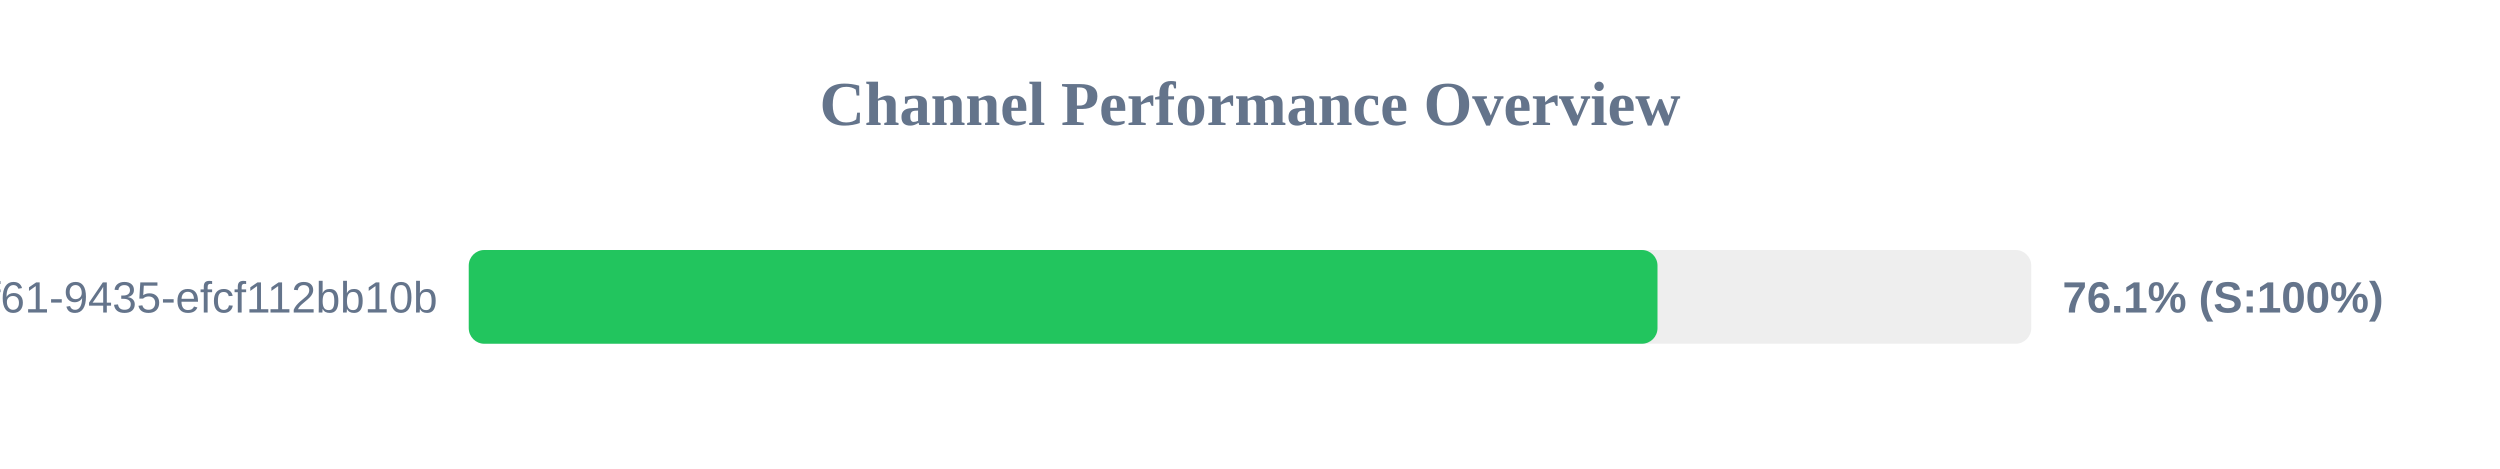
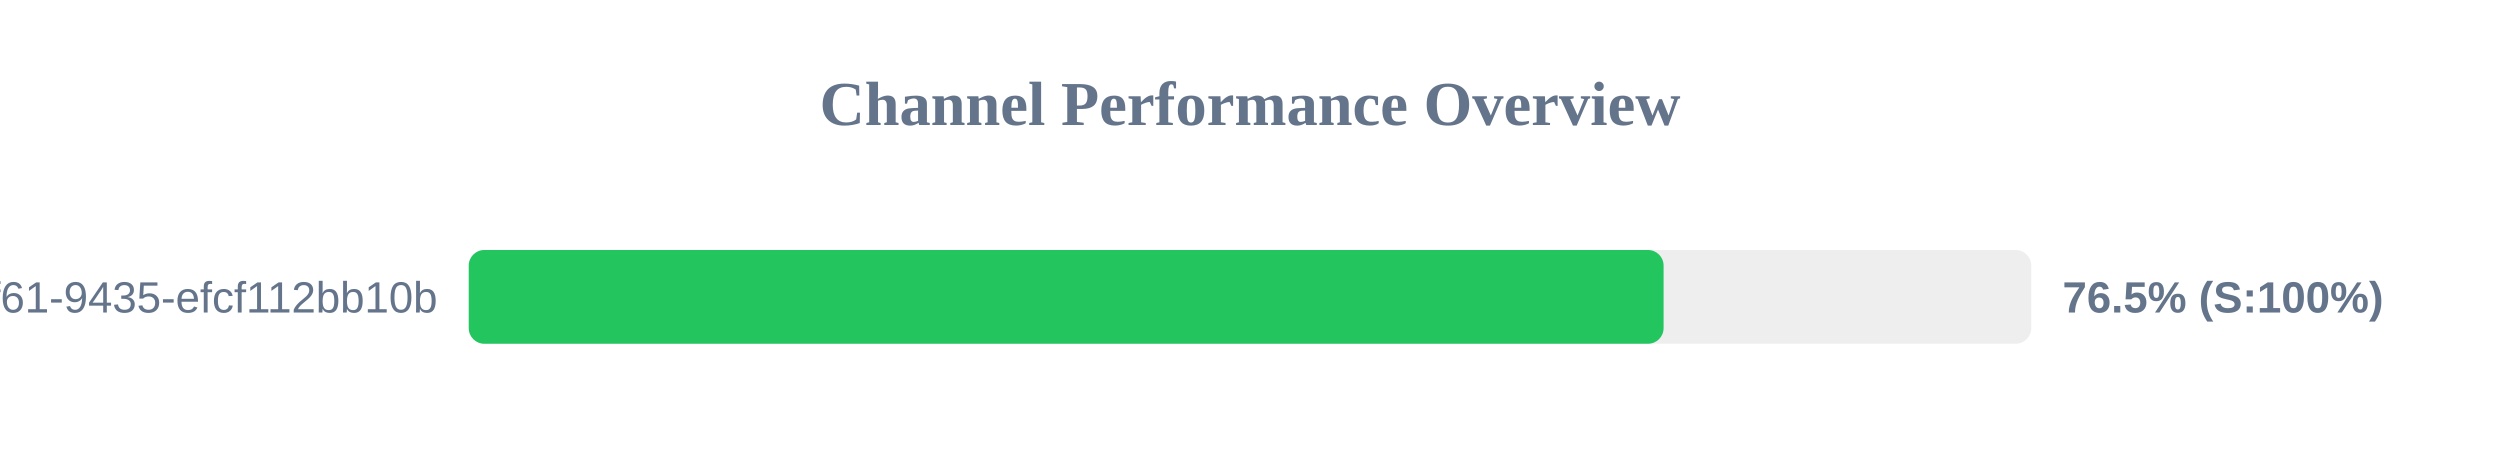
<svg xmlns="http://www.w3.org/2000/svg" width="800" height="150" version="1.1">
  <style>
        .row { font: 14px Arial; fill: #64748b; }
        .score { font: bold 14px Arial; fill: #64748b; }
    </style>
  <text x="400" y="40" text-anchor="middle" font-size="20px" font-weight="bold" fill="#64748b">Channel Performance Overview</text>
  <rect x="150" y="80" width="500" height="30" fill="#eee" rx="5" />
-   <rect x="150" y="80" width="380.4" height="30" fill="#22c55e" rx="5" />
+   <rect x="150" y="80" width="382.35" height="30" fill="#22c55e" rx="5" />
  <text x="140" y="100" text-anchor="end" class="row">?uuid=07c122ad-50b2-4f61-9435-efcf112bb10b</text>
-   <text x="660" y="100" text-anchor="start" class="score">76.1% (S:100%)</text>
+   <text x="660" y="100" text-anchor="start" class="score">76.5% (S:100%)</text>
</svg>
